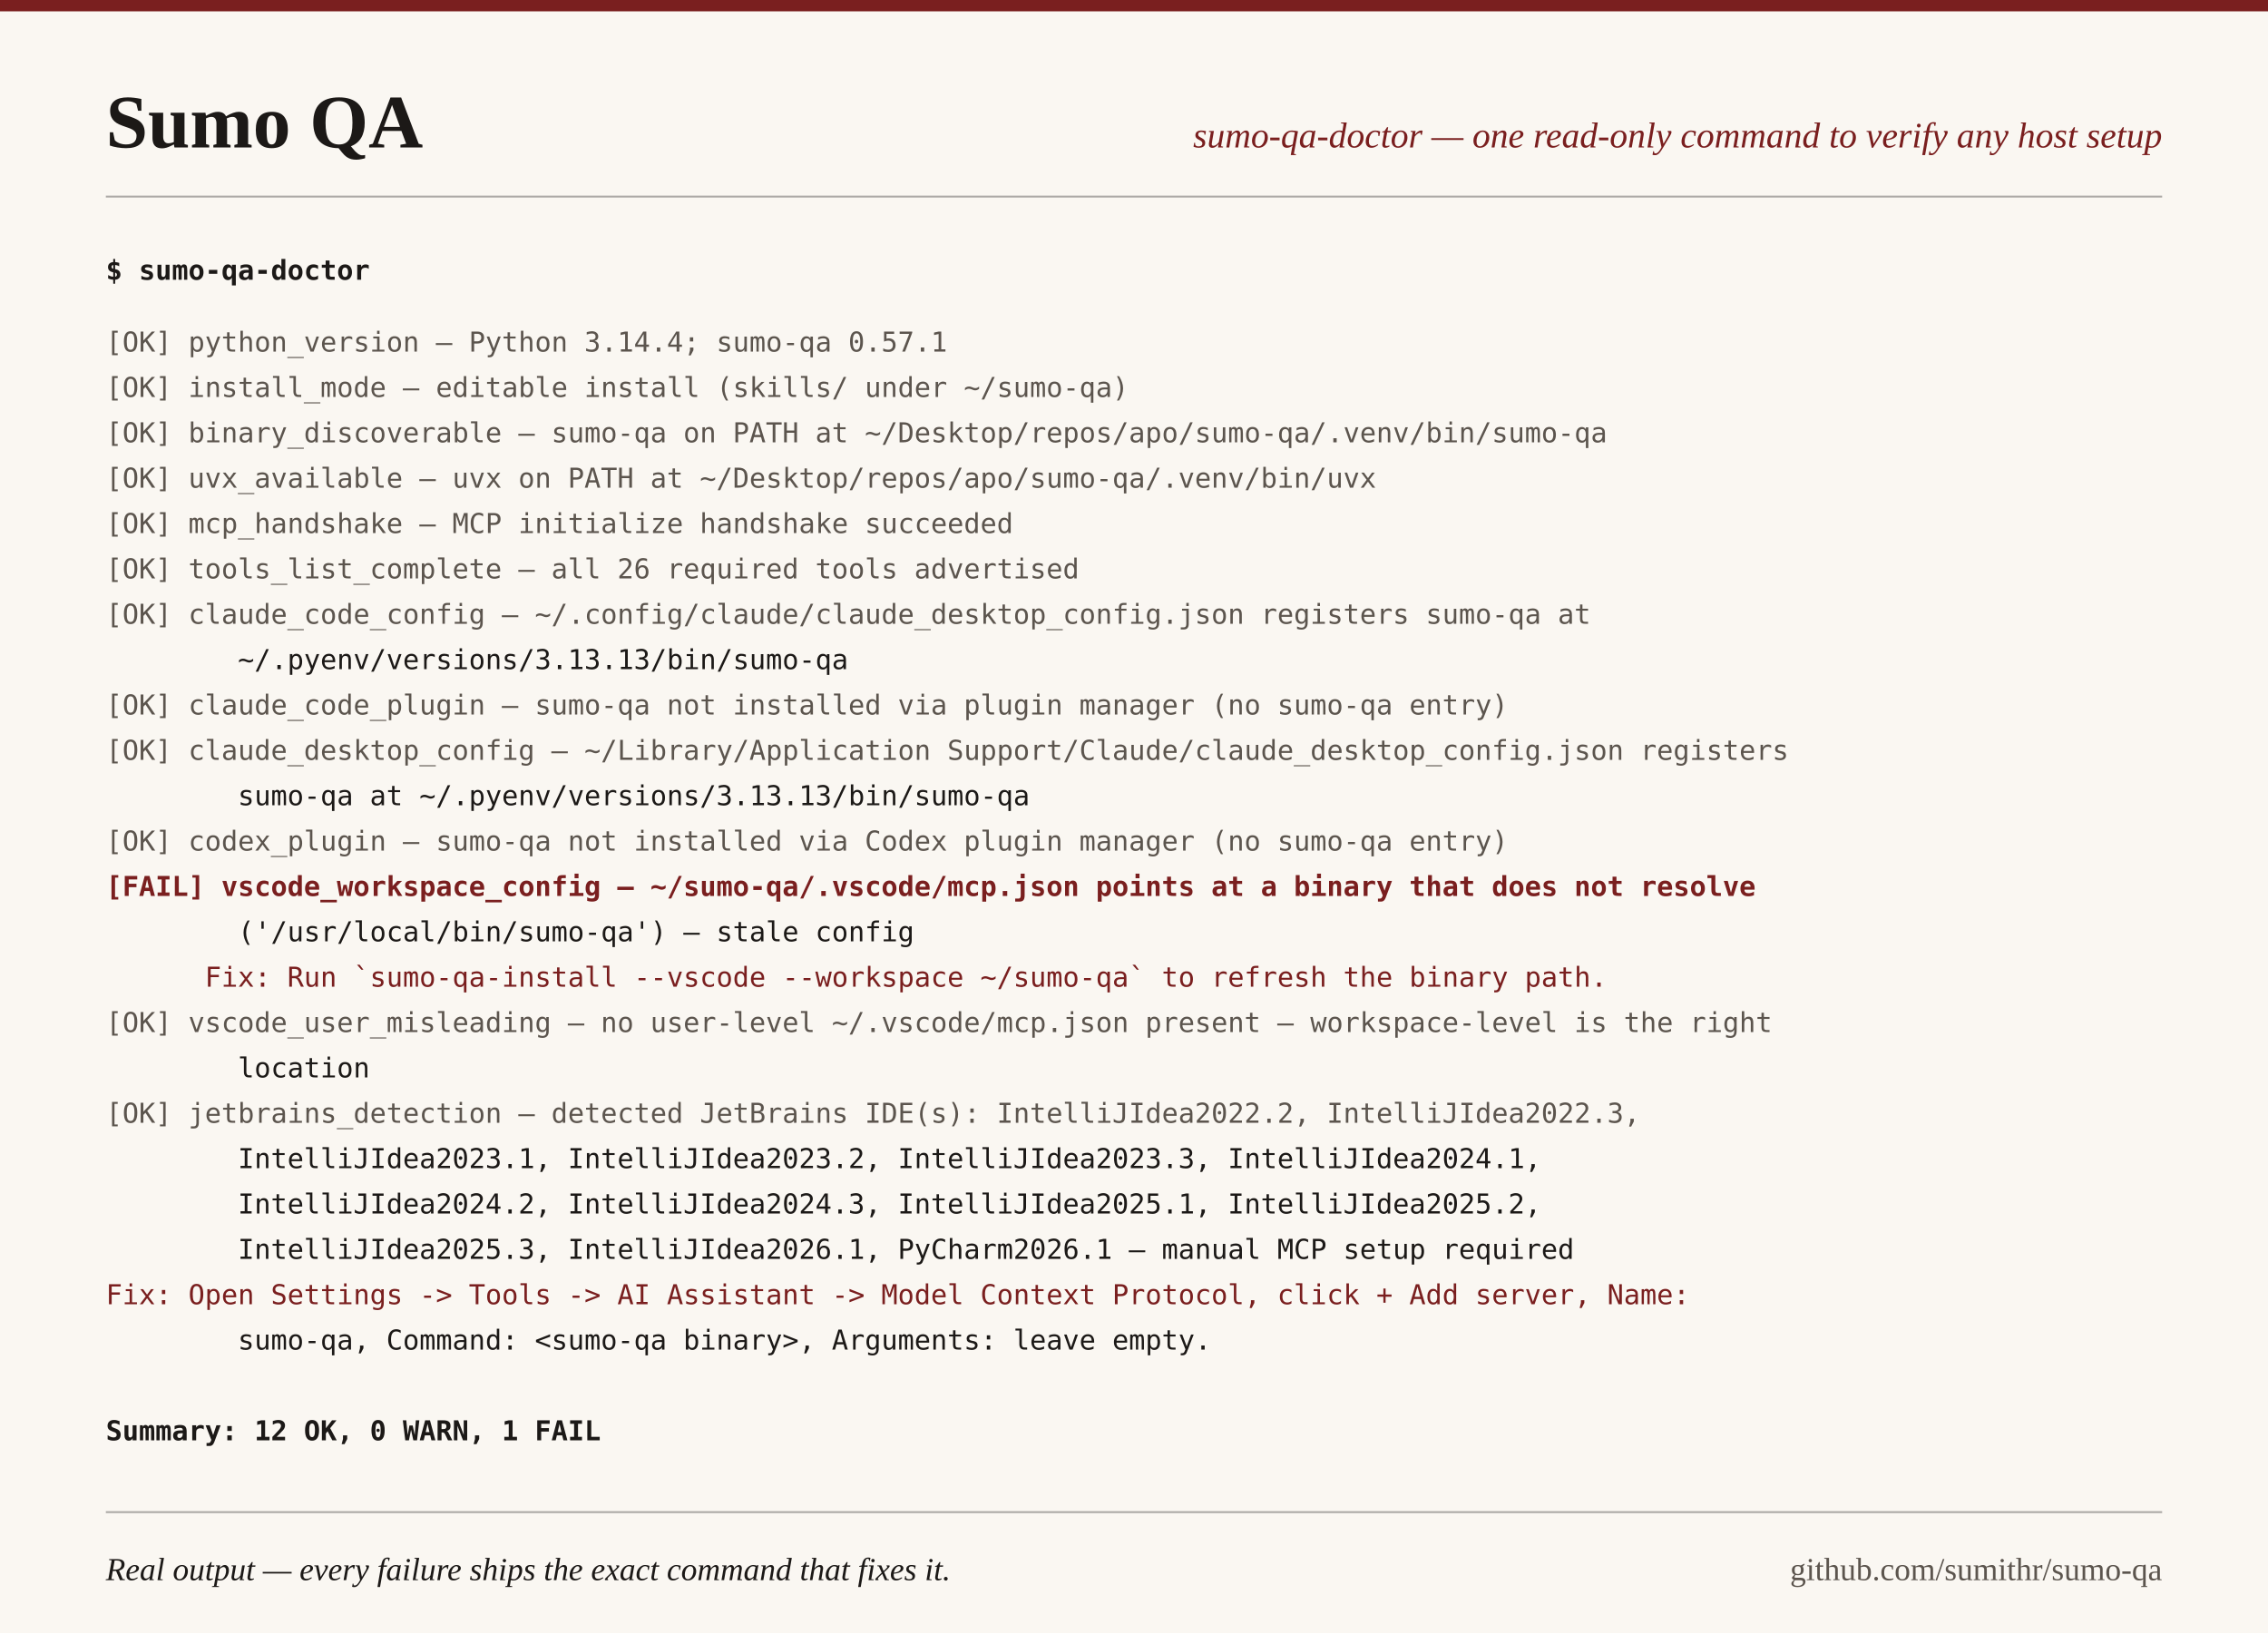
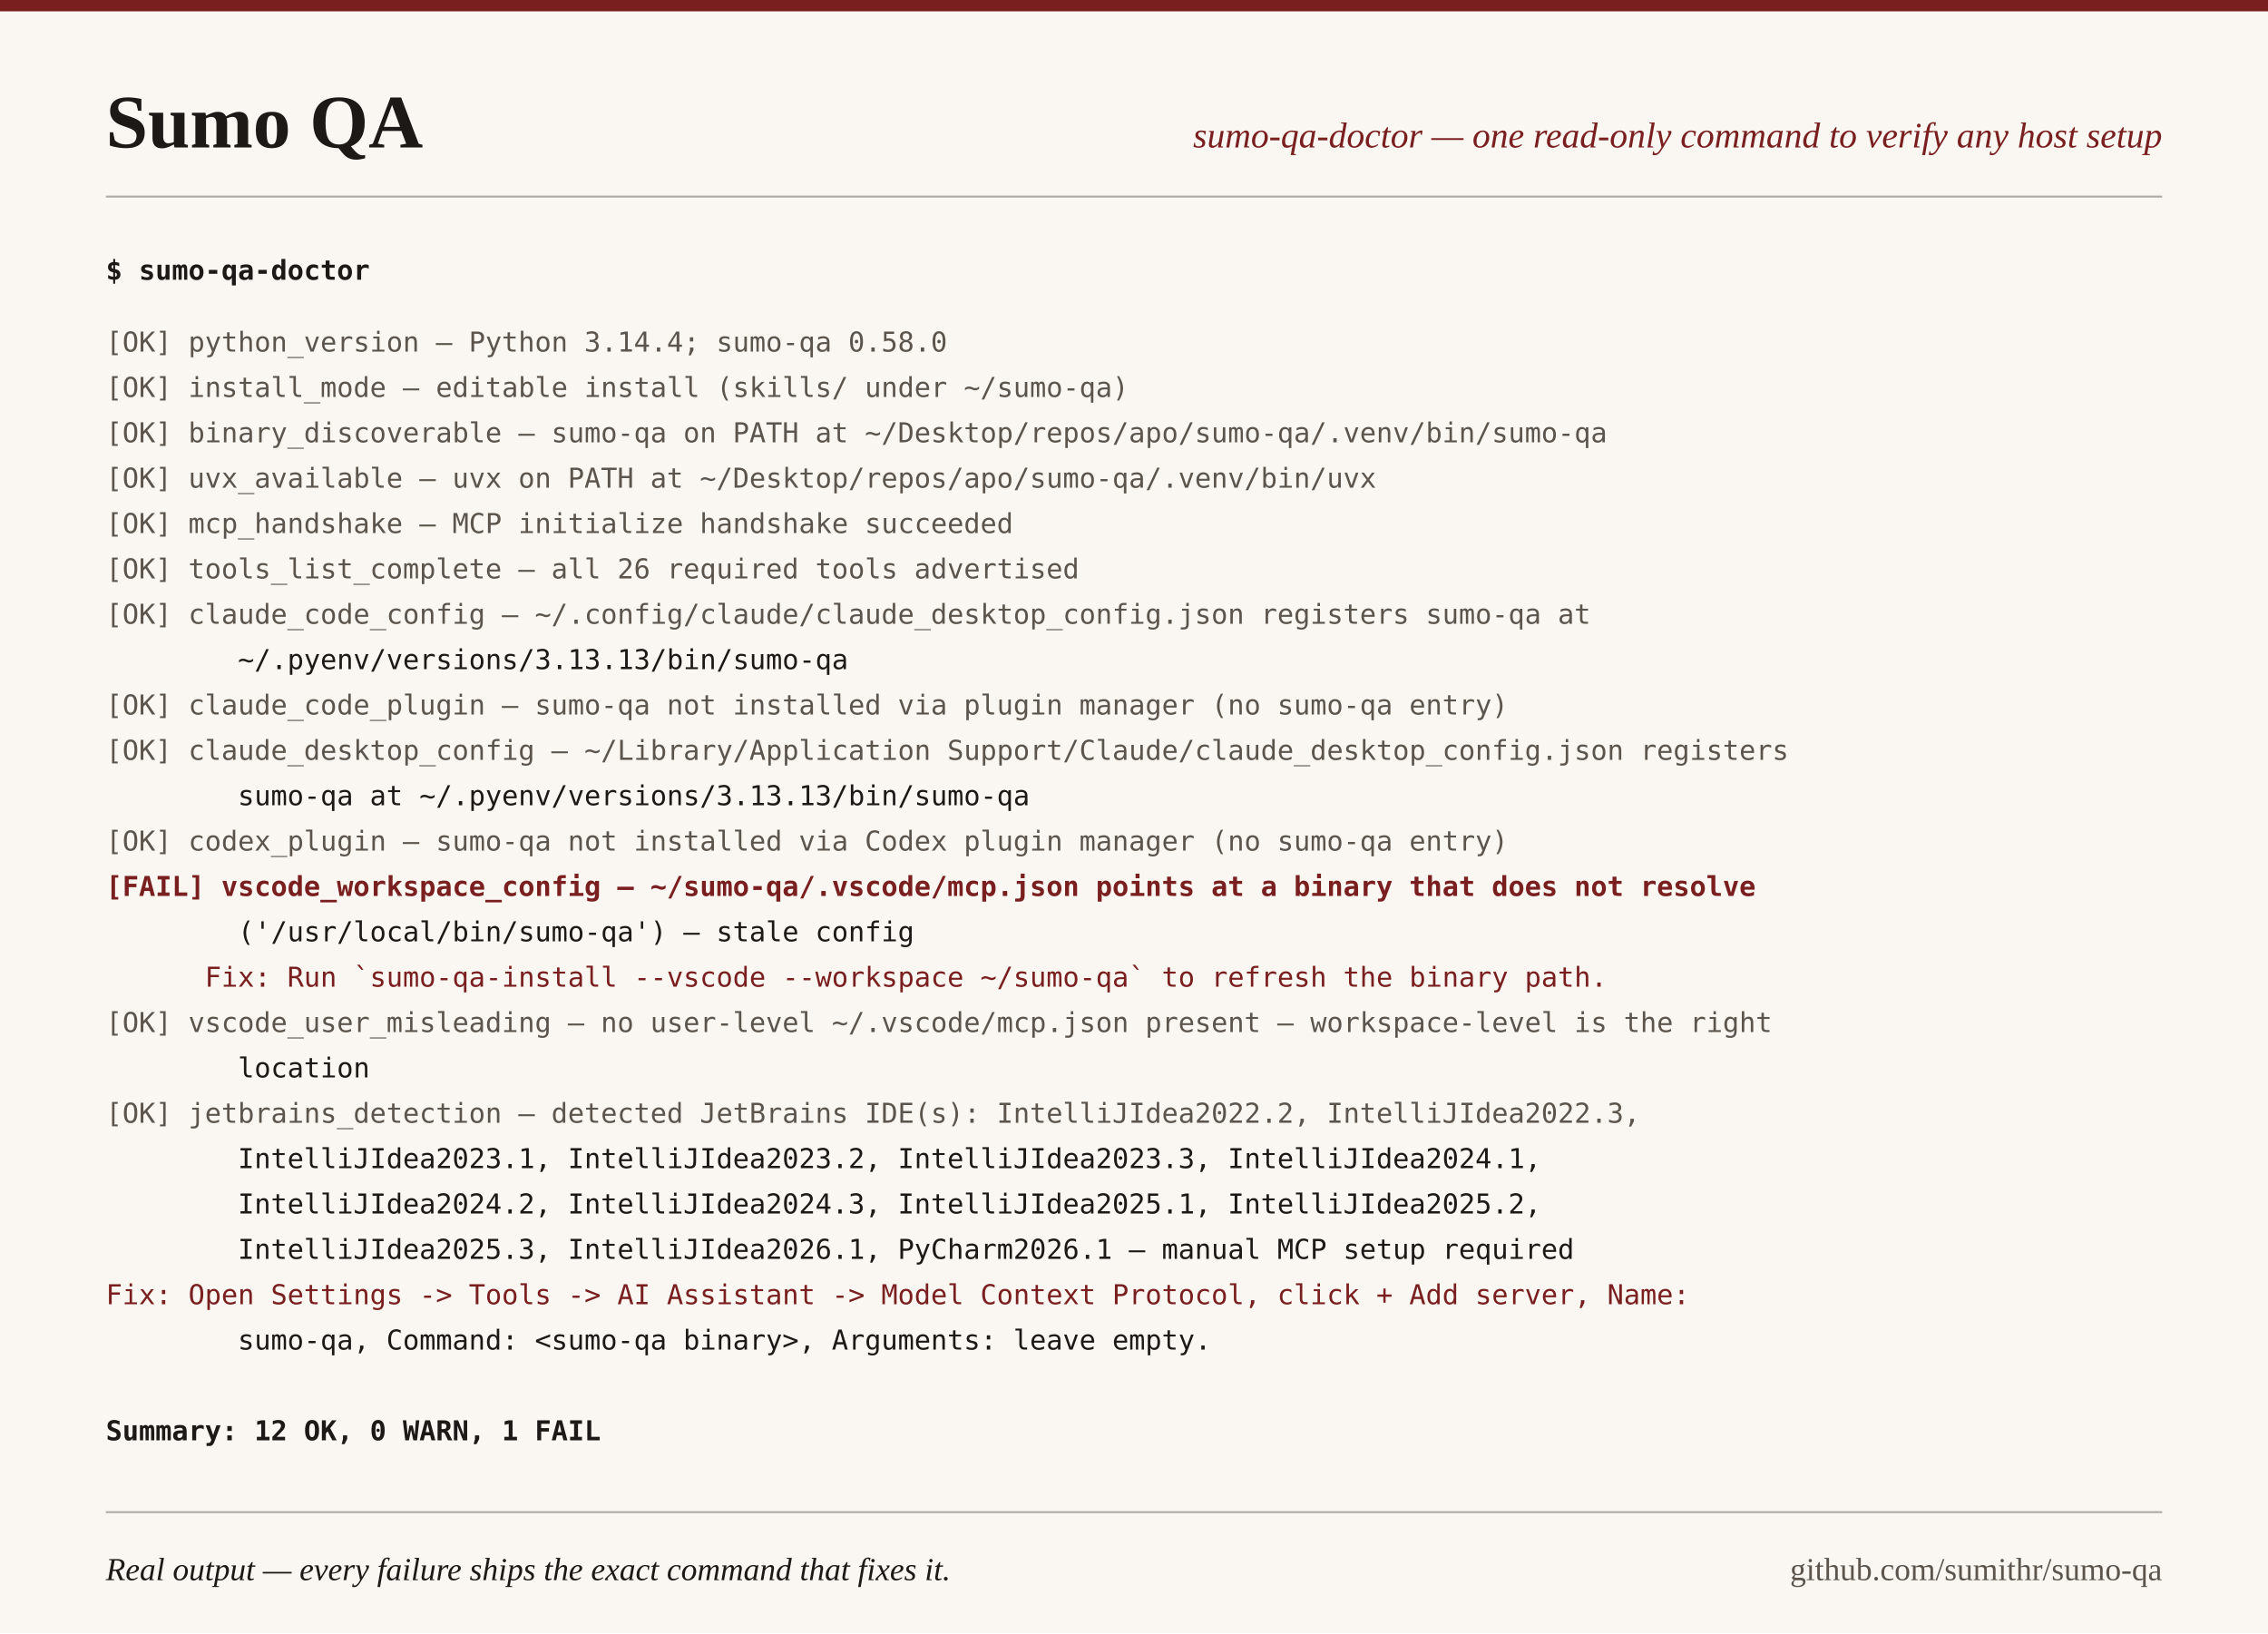
<svg xmlns="http://www.w3.org/2000/svg" width="1200" height="864" viewBox="0 0 1200 864">
  <rect width="1200" height="864" fill="#FAF7F2" />
  <rect width="1200" height="6" fill="#7A1F1F" />
  <text x="56" y="78" font-family="Georgia, 'Times New Roman', serif" font-size="40" font-weight="bold" fill="#1C1917">Sumo QA</text>
  <text x="1144" y="78" text-anchor="end" font-family="Georgia, 'Times New Roman', serif" font-size="19" font-style="italic" fill="#7A1F1F">sumo-qa-doctor — one read-only command to verify any host setup</text>
  <line x1="56" y1="104" x2="1144" y2="104" stroke="#1C1917" stroke-width="1" stroke-opacity="0.35" />
  <text x="56" y="148" xml:space="preserve" font-family="ui-monospace, 'SF Mono', Menlo, Consolas, monospace" font-size="14.5" font-weight="bold" fill="#1C1917">$ sumo-qa-doctor</text>
-   <text x="56" y="186" xml:space="preserve" font-family="ui-monospace, 'SF Mono', Menlo, Consolas, monospace" font-size="14.5" fill="#5C554E">[OK] python_version — Python 3.14.4; sumo-qa 0.57.1</text>
+   <text x="56" y="186" xml:space="preserve" font-family="ui-monospace, 'SF Mono', Menlo, Consolas, monospace" font-size="14.5" fill="#5C554E">[OK] python_version — Python 3.14.4; sumo-qa 0.58.0</text>
  <text x="56" y="210" xml:space="preserve" font-family="ui-monospace, 'SF Mono', Menlo, Consolas, monospace" font-size="14.5" fill="#5C554E">[OK] install_mode — editable install (skills/ under ~/sumo-qa)</text>
  <text x="56" y="234" xml:space="preserve" font-family="ui-monospace, 'SF Mono', Menlo, Consolas, monospace" font-size="14.5" fill="#5C554E">[OK] binary_discoverable — sumo-qa on PATH at ~/Desktop/repos/apo/sumo-qa/.venv/bin/sumo-qa</text>
  <text x="56" y="258" xml:space="preserve" font-family="ui-monospace, 'SF Mono', Menlo, Consolas, monospace" font-size="14.5" fill="#5C554E">[OK] uvx_available — uvx on PATH at ~/Desktop/repos/apo/sumo-qa/.venv/bin/uvx</text>
  <text x="56" y="282" xml:space="preserve" font-family="ui-monospace, 'SF Mono', Menlo, Consolas, monospace" font-size="14.5" fill="#5C554E">[OK] mcp_handshake — MCP initialize handshake succeeded</text>
  <text x="56" y="306" xml:space="preserve" font-family="ui-monospace, 'SF Mono', Menlo, Consolas, monospace" font-size="14.5" fill="#5C554E">[OK] tools_list_complete — all 26 required tools advertised</text>
  <text x="56" y="330" xml:space="preserve" font-family="ui-monospace, 'SF Mono', Menlo, Consolas, monospace" font-size="14.5" fill="#5C554E">[OK] claude_code_config — ~/.config/claude/claude_desktop_config.json registers sumo-qa at</text>
  <text x="56" y="354" xml:space="preserve" font-family="ui-monospace, 'SF Mono', Menlo, Consolas, monospace" font-size="14.5" fill="#1C1917">        ~/.pyenv/versions/3.13.13/bin/sumo-qa</text>
  <text x="56" y="378" xml:space="preserve" font-family="ui-monospace, 'SF Mono', Menlo, Consolas, monospace" font-size="14.5" fill="#5C554E">[OK] claude_code_plugin — sumo-qa not installed via plugin manager (no sumo-qa entry)</text>
  <text x="56" y="402" xml:space="preserve" font-family="ui-monospace, 'SF Mono', Menlo, Consolas, monospace" font-size="14.5" fill="#5C554E">[OK] claude_desktop_config — ~/Library/Application Support/Claude/claude_desktop_config.json registers</text>
  <text x="56" y="426" xml:space="preserve" font-family="ui-monospace, 'SF Mono', Menlo, Consolas, monospace" font-size="14.5" fill="#1C1917">        sumo-qa at ~/.pyenv/versions/3.13.13/bin/sumo-qa</text>
  <text x="56" y="450" xml:space="preserve" font-family="ui-monospace, 'SF Mono', Menlo, Consolas, monospace" font-size="14.5" fill="#5C554E">[OK] codex_plugin — sumo-qa not installed via Codex plugin manager (no sumo-qa entry)</text>
  <text x="56" y="474" xml:space="preserve" font-family="ui-monospace, 'SF Mono', Menlo, Consolas, monospace" font-size="14.5" fill="#7A1F1F" font-weight="bold">[FAIL] vscode_workspace_config — ~/sumo-qa/.vscode/mcp.json points at a binary that does not resolve</text>
  <text x="56" y="498" xml:space="preserve" font-family="ui-monospace, 'SF Mono', Menlo, Consolas, monospace" font-size="14.5" fill="#1C1917">        ('/usr/local/bin/sumo-qa') — stale config</text>
  <text x="56" y="522" xml:space="preserve" font-family="ui-monospace, 'SF Mono', Menlo, Consolas, monospace" font-size="14.5" fill="#7A1F1F">      Fix: Run `sumo-qa-install --vscode --workspace ~/sumo-qa` to refresh the binary path.</text>
  <text x="56" y="546" xml:space="preserve" font-family="ui-monospace, 'SF Mono', Menlo, Consolas, monospace" font-size="14.5" fill="#5C554E">[OK] vscode_user_misleading — no user-level ~/.vscode/mcp.json present — workspace-level is the right</text>
  <text x="56" y="570" xml:space="preserve" font-family="ui-monospace, 'SF Mono', Menlo, Consolas, monospace" font-size="14.5" fill="#1C1917">        location</text>
  <text x="56" y="594" xml:space="preserve" font-family="ui-monospace, 'SF Mono', Menlo, Consolas, monospace" font-size="14.5" fill="#5C554E">[OK] jetbrains_detection — detected JetBrains IDE(s): IntelliJIdea2022.2, IntelliJIdea2022.3,</text>
  <text x="56" y="618" xml:space="preserve" font-family="ui-monospace, 'SF Mono', Menlo, Consolas, monospace" font-size="14.5" fill="#1C1917">        IntelliJIdea2023.1, IntelliJIdea2023.2, IntelliJIdea2023.3, IntelliJIdea2024.1,</text>
  <text x="56" y="642" xml:space="preserve" font-family="ui-monospace, 'SF Mono', Menlo, Consolas, monospace" font-size="14.5" fill="#1C1917">        IntelliJIdea2024.2, IntelliJIdea2024.3, IntelliJIdea2025.1, IntelliJIdea2025.2,</text>
  <text x="56" y="666" xml:space="preserve" font-family="ui-monospace, 'SF Mono', Menlo, Consolas, monospace" font-size="14.5" fill="#1C1917">        IntelliJIdea2025.3, IntelliJIdea2026.1, PyCharm2026.1 — manual MCP setup required</text>
  <text x="56" y="690" xml:space="preserve" font-family="ui-monospace, 'SF Mono', Menlo, Consolas, monospace" font-size="14.5" fill="#7A1F1F">Fix: Open Settings -&gt; Tools -&gt; AI Assistant -&gt; Model Context Protocol, click + Add server, Name:</text>
  <text x="56" y="714" xml:space="preserve" font-family="ui-monospace, 'SF Mono', Menlo, Consolas, monospace" font-size="14.5" fill="#1C1917">        sumo-qa, Command: &lt;sumo-qa binary&gt;, Arguments: leave empty.</text>
  <text x="56" y="738" xml:space="preserve" font-family="ui-monospace, 'SF Mono', Menlo, Consolas, monospace" font-size="14.5" fill="#1C1917" />
  <text x="56" y="762" xml:space="preserve" font-family="ui-monospace, 'SF Mono', Menlo, Consolas, monospace" font-size="14.5" fill="#1C1917" font-weight="bold">Summary: 12 OK, 0 WARN, 1 FAIL</text>
  <line x1="56" y1="800" x2="1144" y2="800" stroke="#1C1917" stroke-width="1" stroke-opacity="0.35" />
  <text x="56" y="836" font-family="Georgia, 'Times New Roman', serif" font-size="17" font-style="italic" fill="#1C1917">Real output — every failure ships the exact command that fixes it.</text>
  <text x="1144" y="836" text-anchor="end" font-family="Georgia, 'Times New Roman', serif" font-size="17" fill="#5C554E">github.com/sumithr/sumo-qa</text>
</svg>
